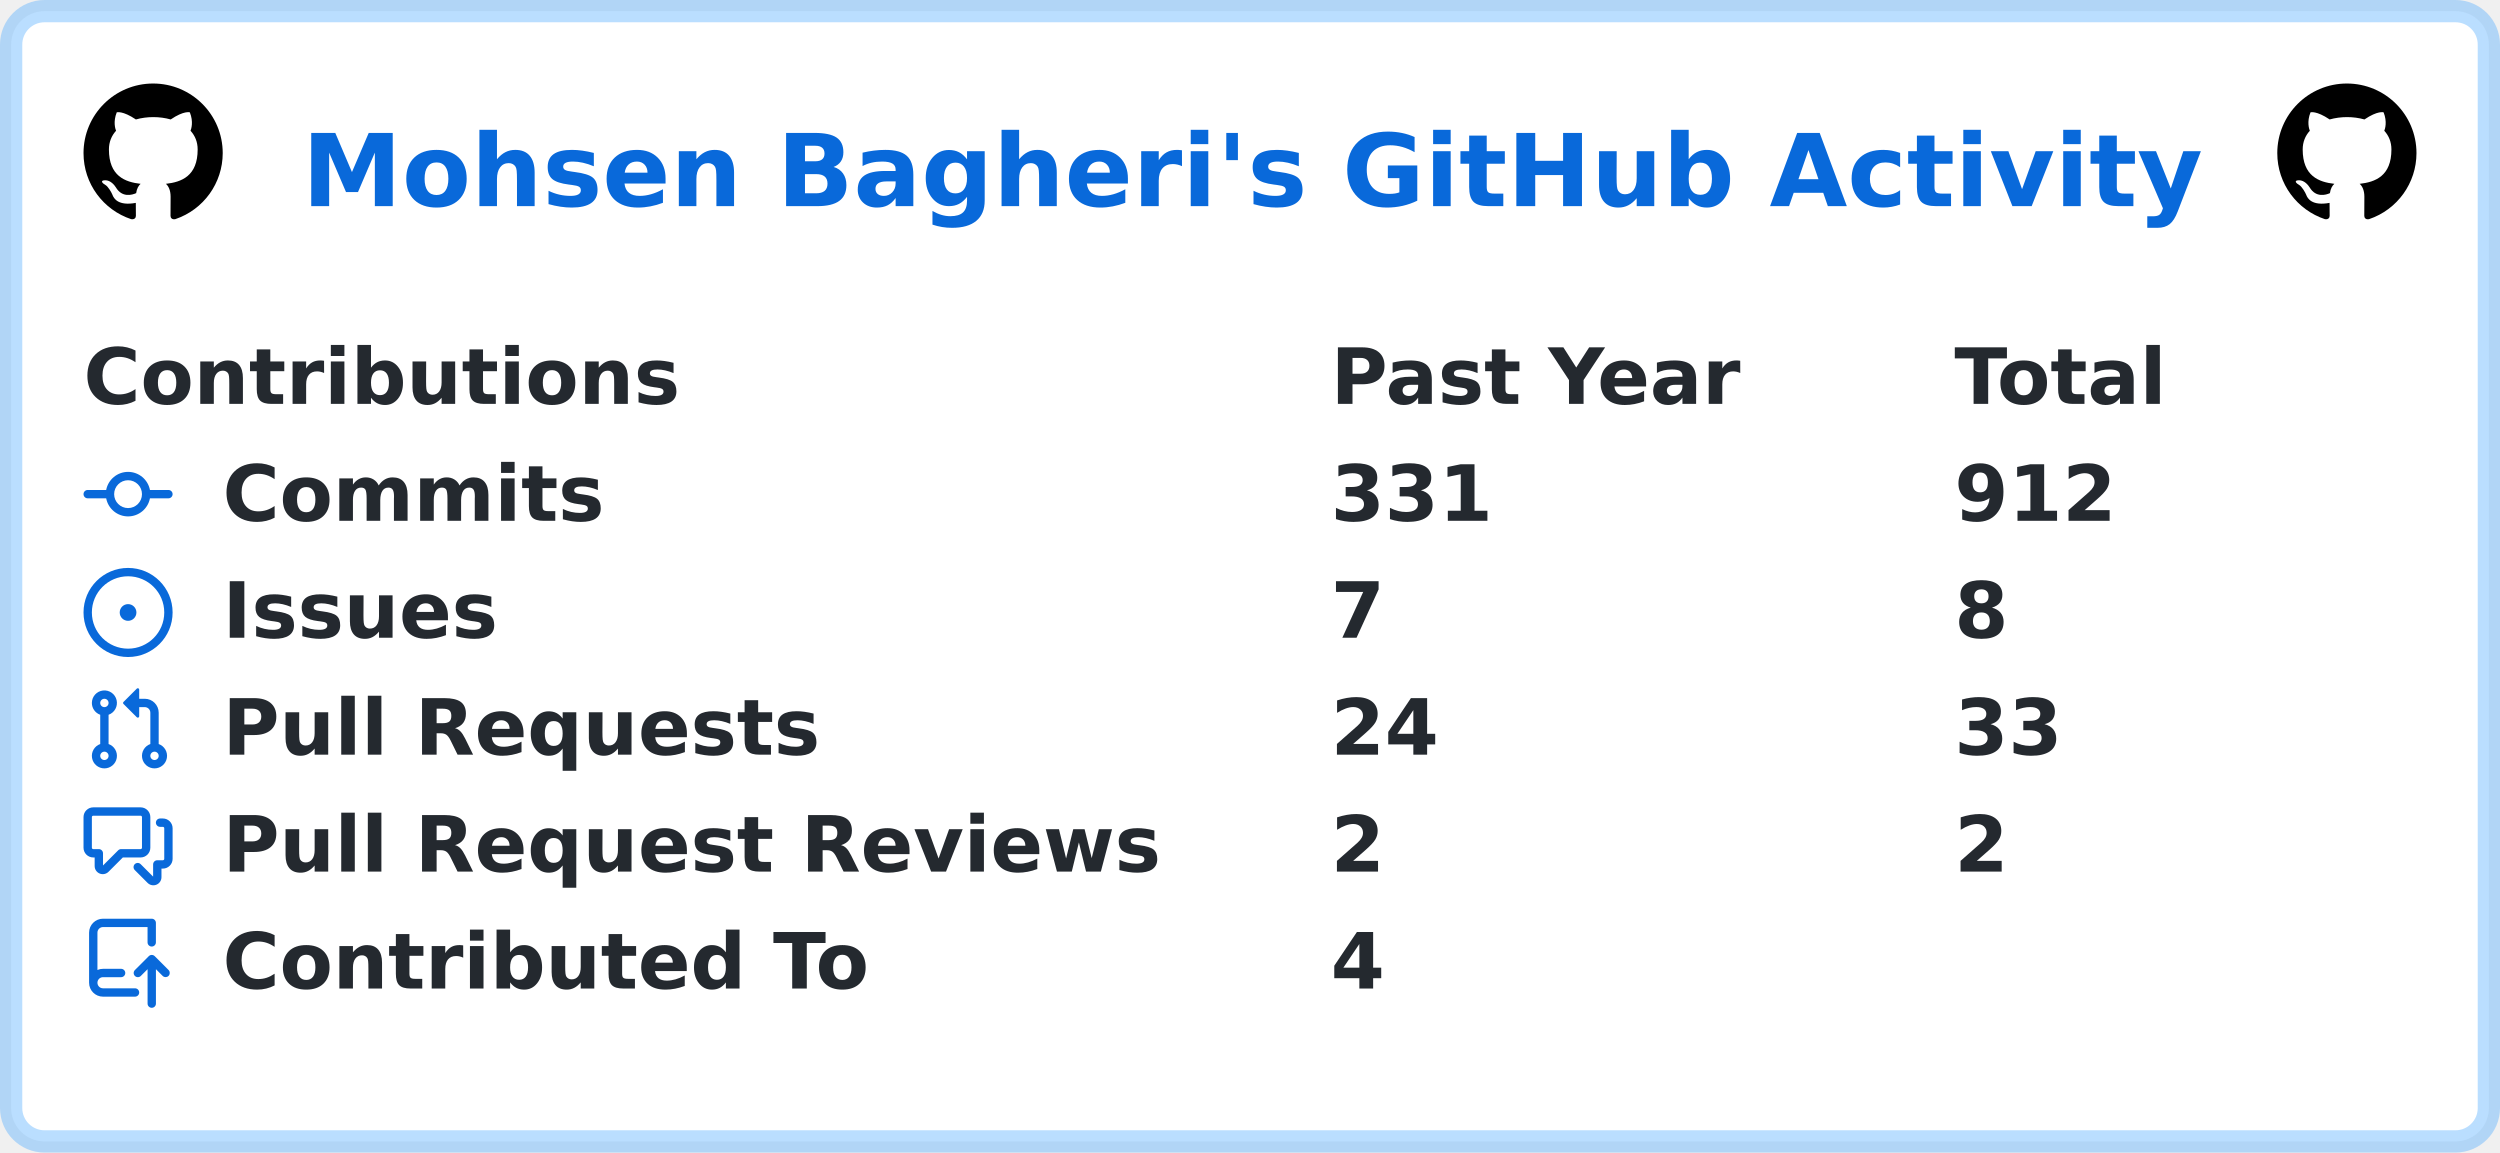
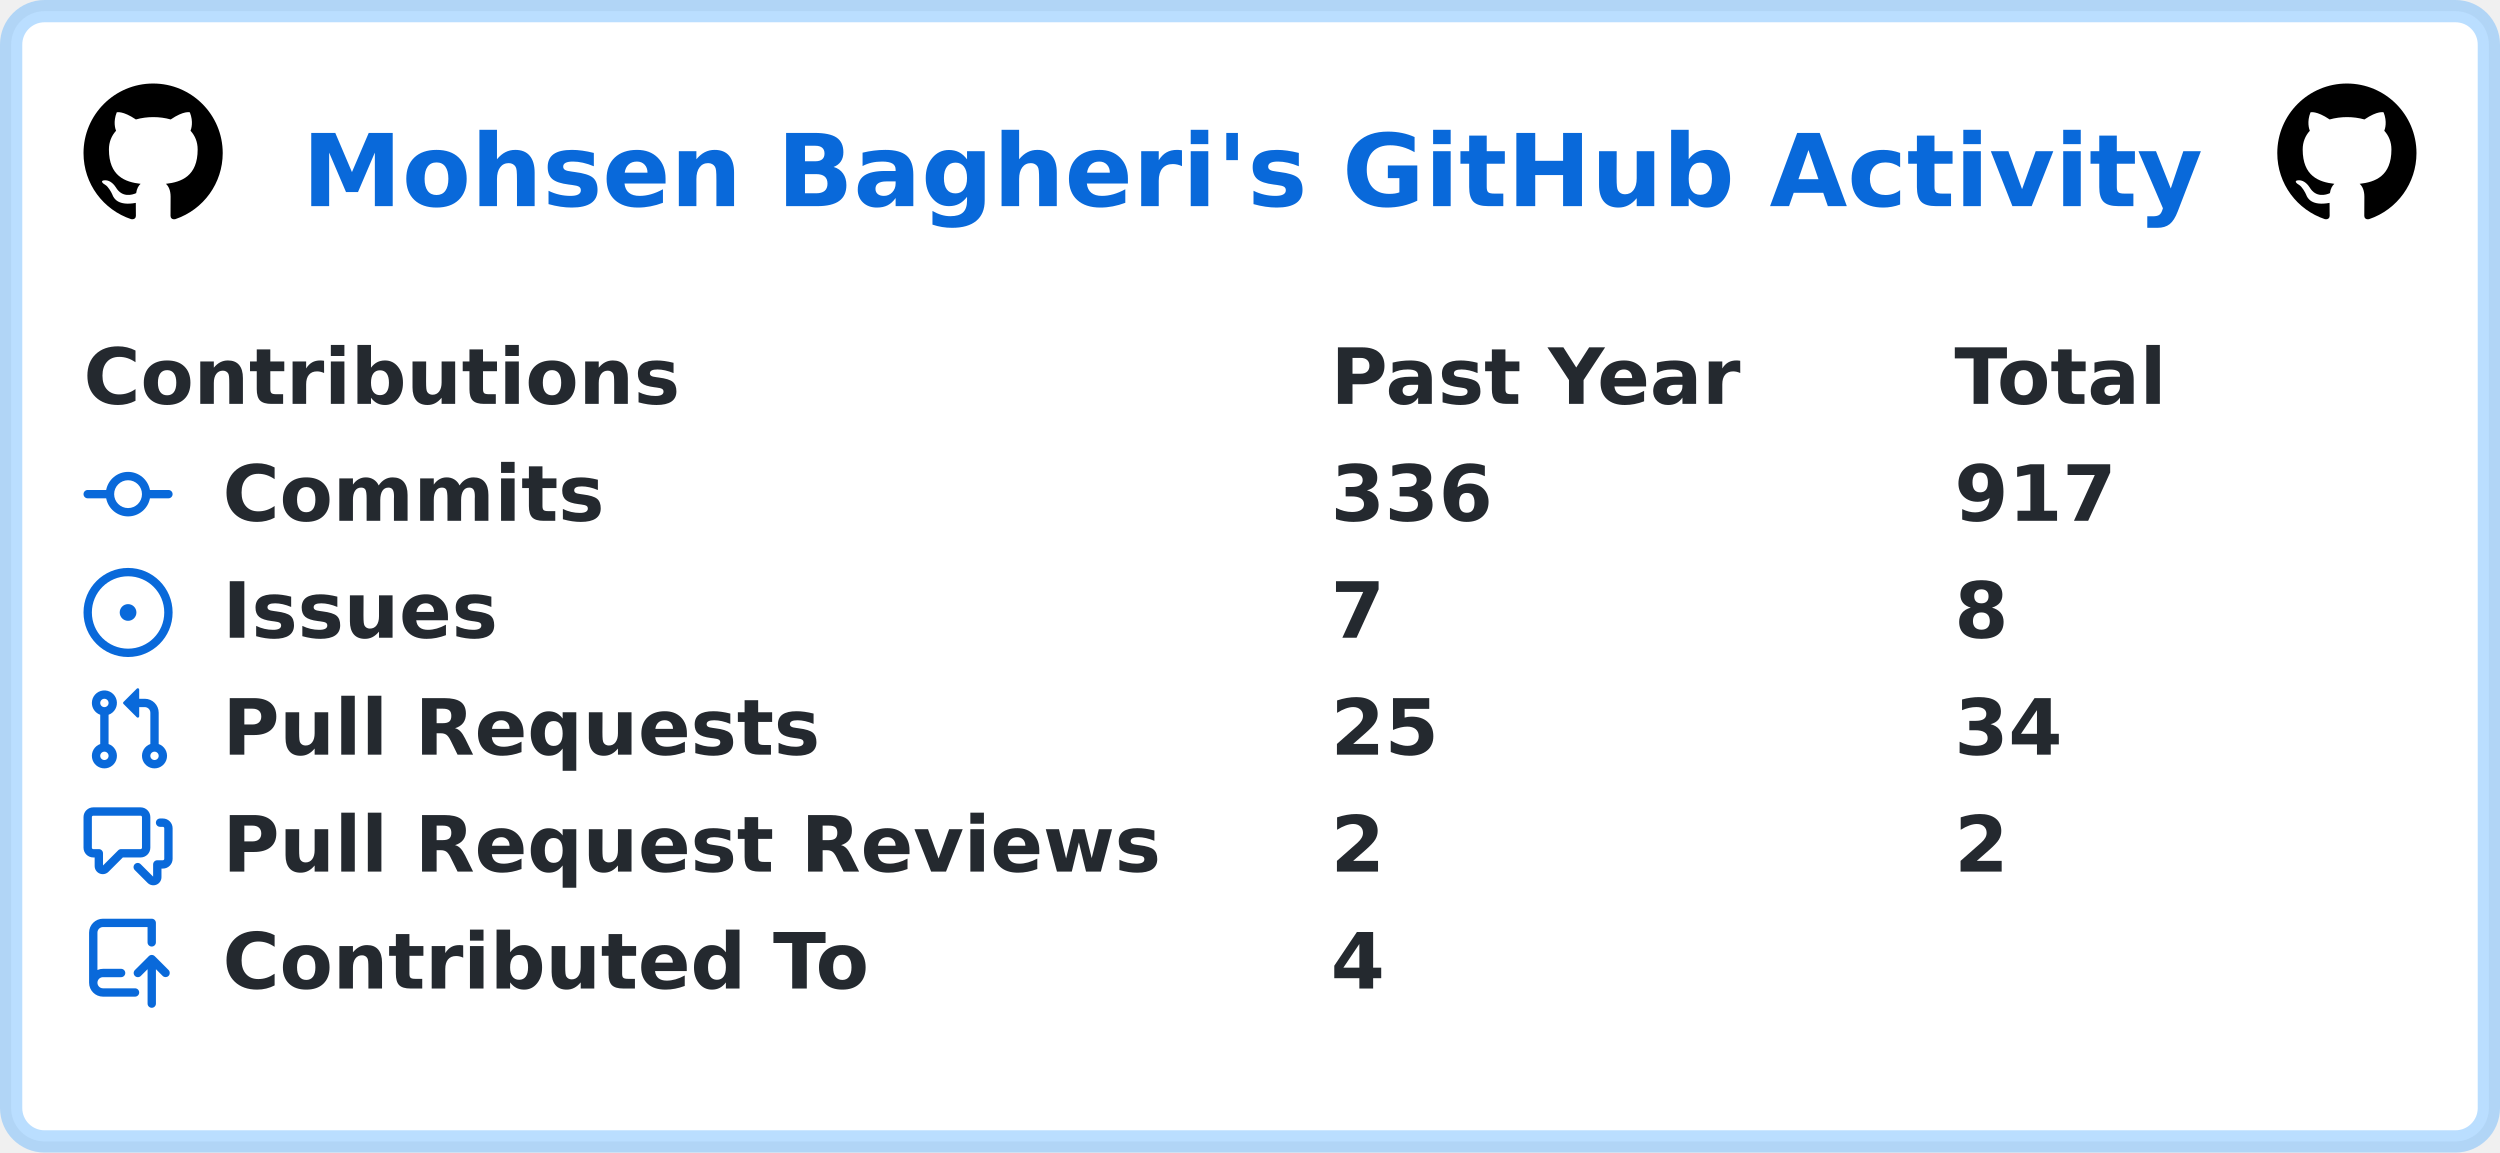
<svg xmlns="http://www.w3.org/2000/svg" width="449" height="207" viewBox="0 0 449 207" lang="en" xml:lang="en">
  <rect x="2" y="2" stroke-width="4" rx="6" width="445" height="203" stroke="rgba(84,174,255,0.4)" fill="#ffffff" />
  <g font-weight="600" font-size="110pt" font-family="Verdana,Geneva,DejaVu Sans,sans-serif" text-rendering="geometricPrecision">
    <text x="441" y="301" lengthAdjust="spacingAndGlyphs" textLength="2760" transform="scale(0.123)" fill="#0969da">Mohsen Bagheri's GitHub Activity</text>
    <svg x="15" y="15" width="25" height="25" viewBox="0 0 16 16">
      <path fill="#000000" fill-rule="evenodd" d="M8 0C3.58 0 0 3.58 0 8c0 3.54 2.29 6.53 5.47 7.59.4.07.55-.17.55-.38 0-.19-.01-.82-.01-1.49-2.01.37-2.53-.49-2.69-.94-.09-.23-.48-.94-.82-1.13-.28-.15-.68-.52-.01-.53.63-.01 1.08.58 1.23.82.72 1.21 1.87.87 2.33.66.07-.52.28-.87.51-1.07-1.78-.2-3.64-.89-3.64-3.95 0-.87.31-1.59.82-2.15-.08-.2-.36-1.02.08-2.12 0 0 .67-.21 2.2.82.64-.18 1.32-.27 2-.27.68 0 1.36.09 2 .27 1.53-1.04 2.2-.82 2.2-.82.44 1.1.16 1.92.08 2.12.51.56.82 1.27.82 2.15 0 3.07-1.87 3.75-3.65 3.95.29.25.54.73.54 1.48 0 1.07-.01 1.93-.01 2.2 0 .21.15.46.55.38A8.013 8.013 0 0016 8c0-4.42-3.58-8-8-8z" />
    </svg>
    <svg x="409" y="15" width="25" height="25" viewBox="0 0 16 16">
      <path fill="#000000" fill-rule="evenodd" d="M8 0C3.58 0 0 3.58 0 8c0 3.54 2.29 6.53 5.47 7.59.4.07.55-.17.55-.38 0-.19-.01-.82-.01-1.49-2.01.37-2.53-.49-2.69-.94-.09-.23-.48-.94-.82-1.13-.28-.15-.68-.52-.01-.53.63-.01 1.08.58 1.23.82.72 1.21 1.87.87 2.33.66.07-.52.28-.87.51-1.07-1.78-.2-3.64-.89-3.64-3.95 0-.87.31-1.59.82-2.15-.08-.2-.36-1.02.08-2.12 0 0 .67-.21 2.2.82.64-.18 1.32-.27 2-.27.68 0 1.36.09 2 .27 1.53-1.04 2.2-.82 2.2-.82.44 1.1.16 1.92.08 2.12.51.56.82 1.27.82 2.15 0 3.07-1.87 3.75-3.65 3.95.29.25.54.73.54 1.48 0 1.07-.01 1.93-.01 2.2 0 .21.15.46.55.38A8.013 8.013 0 0016 8c0-4.42-3.58-8-8-8z" />
    </svg>
    <g transform="translate(0, 60)" fill="#24292f">
      <g transform="translate(15, 0)">
        <g transform="scale(0.095)">
          <text x="0" y="132" textLength="1112" lengthAdjust="spacingAndGlyphs">Contributions</text>
          <text x="2358" y="132" textLength="774" lengthAdjust="spacingAndGlyphs">Past Year</text>
          <text x="3537" y="132" textLength="414" lengthAdjust="spacingAndGlyphs">Total</text>
        </g>
      </g>
      <g transform="translate(15, 21)">
        <path fill="#0969da" fill-rule="evenodd" d="M10.5 7.75a2.5 2.5 0 11-5 0 2.5 2.5 0 015 0zm1.43.75a4.002 4.002 0 01-7.86 0H.75a.75.75 0 110-1.5h3.32a4.001 4.001 0 017.86 0h3.32a.75.75 0 110 1.5h-3.32z" />
        <g transform="scale(0.095)">
          <text lengthAdjust="spacingAndGlyphs" textLength="734" x="263" y="132">Commits</text>
-           <text lengthAdjust="spacingAndGlyphs" textLength="315" x="2358" y="132">331</text>
-           <text lengthAdjust="spacingAndGlyphs" textLength="315" x="3537" y="132">912</text>
+           <text lengthAdjust="spacingAndGlyphs" textLength="315" x="2358" y="132">336</text>
+           <text lengthAdjust="spacingAndGlyphs" textLength="315" x="3537" y="132">917</text>
        </g>
      </g>
      <g transform="translate(15, 42)">
        <path fill="#0969da" d="M8 9.5a1.5 1.5 0 100-3 1.5 1.5 0 000 3z" />
        <path fill="#0969da" fill-rule="evenodd" d="M8 0a8 8 0 100 16A8 8 0 008 0zM1.5 8a6.5 6.5 0 1113 0 6.5 6.5 0 01-13 0z" />
        <g transform="scale(0.095)">
          <text lengthAdjust="spacingAndGlyphs" textLength="512" x="263" y="132">Issues</text>
          <text lengthAdjust="spacingAndGlyphs" textLength="105" x="2358" y="132">7</text>
          <text lengthAdjust="spacingAndGlyphs" textLength="105" x="3537" y="132">8</text>
        </g>
      </g>
      <g transform="translate(15, 63)">
        <path fill="#0969da" fill-rule="evenodd" d="M7.177 3.073L9.573.677A.25.25 0 0110 .854v4.792a.25.25 0 01-.427.177L7.177 3.427a.25.25 0 010-.354zM3.75 2.5a.75.75 0 100 1.5.75.75 0 000-1.5zm-2.25.75a2.25 2.25 0 113 2.122v5.256a2.251 2.251 0 11-1.5 0V5.372A2.25 2.25 0 011.5 3.25zM11 2.5h-1V4h1a1 1 0 011 1v5.628a2.251 2.251 0 101.5 0V5A2.5 2.5 0 0011 2.5zm1 10.25a.75.75 0 111.5 0 .75.75 0 01-1.5 0zM3.75 12a.75.75 0 100 1.5.75.75 0 000-1.5z" />
        <g transform="scale(0.095)">
          <text lengthAdjust="spacingAndGlyphs" textLength="1113" x="263" y="132">Pull Requests</text>
-           <text lengthAdjust="spacingAndGlyphs" textLength="210" x="2358" y="132">24</text>
-           <text lengthAdjust="spacingAndGlyphs" textLength="210" x="3537" y="132">33</text>
+           <text lengthAdjust="spacingAndGlyphs" textLength="210" x="2358" y="132">25</text>
+           <text lengthAdjust="spacingAndGlyphs" textLength="210" x="3537" y="132">34</text>
        </g>
      </g>
      <g transform="translate(15, 84)">
        <path fill="#0969da" fill-rule="evenodd" d="M1.5 2.75a.25.25 0 01.25-.25h8.5a.25.25 0 01.25.25v5.5a.25.25 0 01-.25.25h-3.5a.75.75 0 00-.53.22L3.5 11.44V9.25a.75.75 0 00-.75-.75h-1a.25.25 0 01-.25-.25v-5.5zM1.75 1A1.75 1.75 0 000 2.75v5.5C0 9.216.784 10 1.75 10H2v1.543a1.457 1.457 0 002.487 1.03L7.061 10h3.189A1.75 1.75 0 0012 8.25v-5.5A1.75 1.75 0 0010.25 1h-8.5zM14.5 4.75a.25.25 0 00-.25-.25h-.5a.75.75 0 110-1.5h.5c.966 0 1.75.784 1.75 1.75v5.5A1.75 1.75 0 0114.25 12H14v1.543a1.457 1.457 0 01-2.487 1.03L9.22 12.28a.75.75 0 111.06-1.06l2.22 2.22v-2.19a.75.75 0 01.75-.75h1a.25.25 0 00.25-.25v-5.5z" />
        <g transform="scale(0.095)">
          <text lengthAdjust="spacingAndGlyphs" textLength="1762" x="263" y="132">Pull Request Reviews</text>
          <text lengthAdjust="spacingAndGlyphs" textLength="105" x="2358" y="132">2</text>
          <text lengthAdjust="spacingAndGlyphs" textLength="105" x="3537" y="132">2</text>
        </g>
      </g>
      <g transform="translate(15, 105)">
        <path fill="#0969da" fill-rule="evenodd" d="M1 2.5A2.5 2.5 0 013.5 0h8.75a.75.75 0 01.75.75v3.5a.75.75 0 01-1.5 0V1.5h-8a1 1 0 00-1 1v6.708A2.492 2.492 0 013.5 9h3.25a.75.75 0 010 1.5H3.5a1 1 0 100 2h5.75a.75.75 0 010 1.5H3.5A2.5 2.5 0 011 11.5v-9zm13.23 7.79a.75.75 0 001.06-1.06l-2.505-2.505a.75.75 0 00-1.06 0L9.22 9.229a.75.75 0 001.06 1.061l1.225-1.224v6.184a.75.75 0 001.5 0V9.066l1.224 1.224z" />
        <g transform="scale(0.095)">
          <text lengthAdjust="spacingAndGlyphs" textLength="1234" x="263" y="132">Contributed To</text>
          <text lengthAdjust="spacingAndGlyphs" textLength="105" x="2358" y="132">4</text>
        </g>
      </g>
    </g>
  </g>
</svg>
